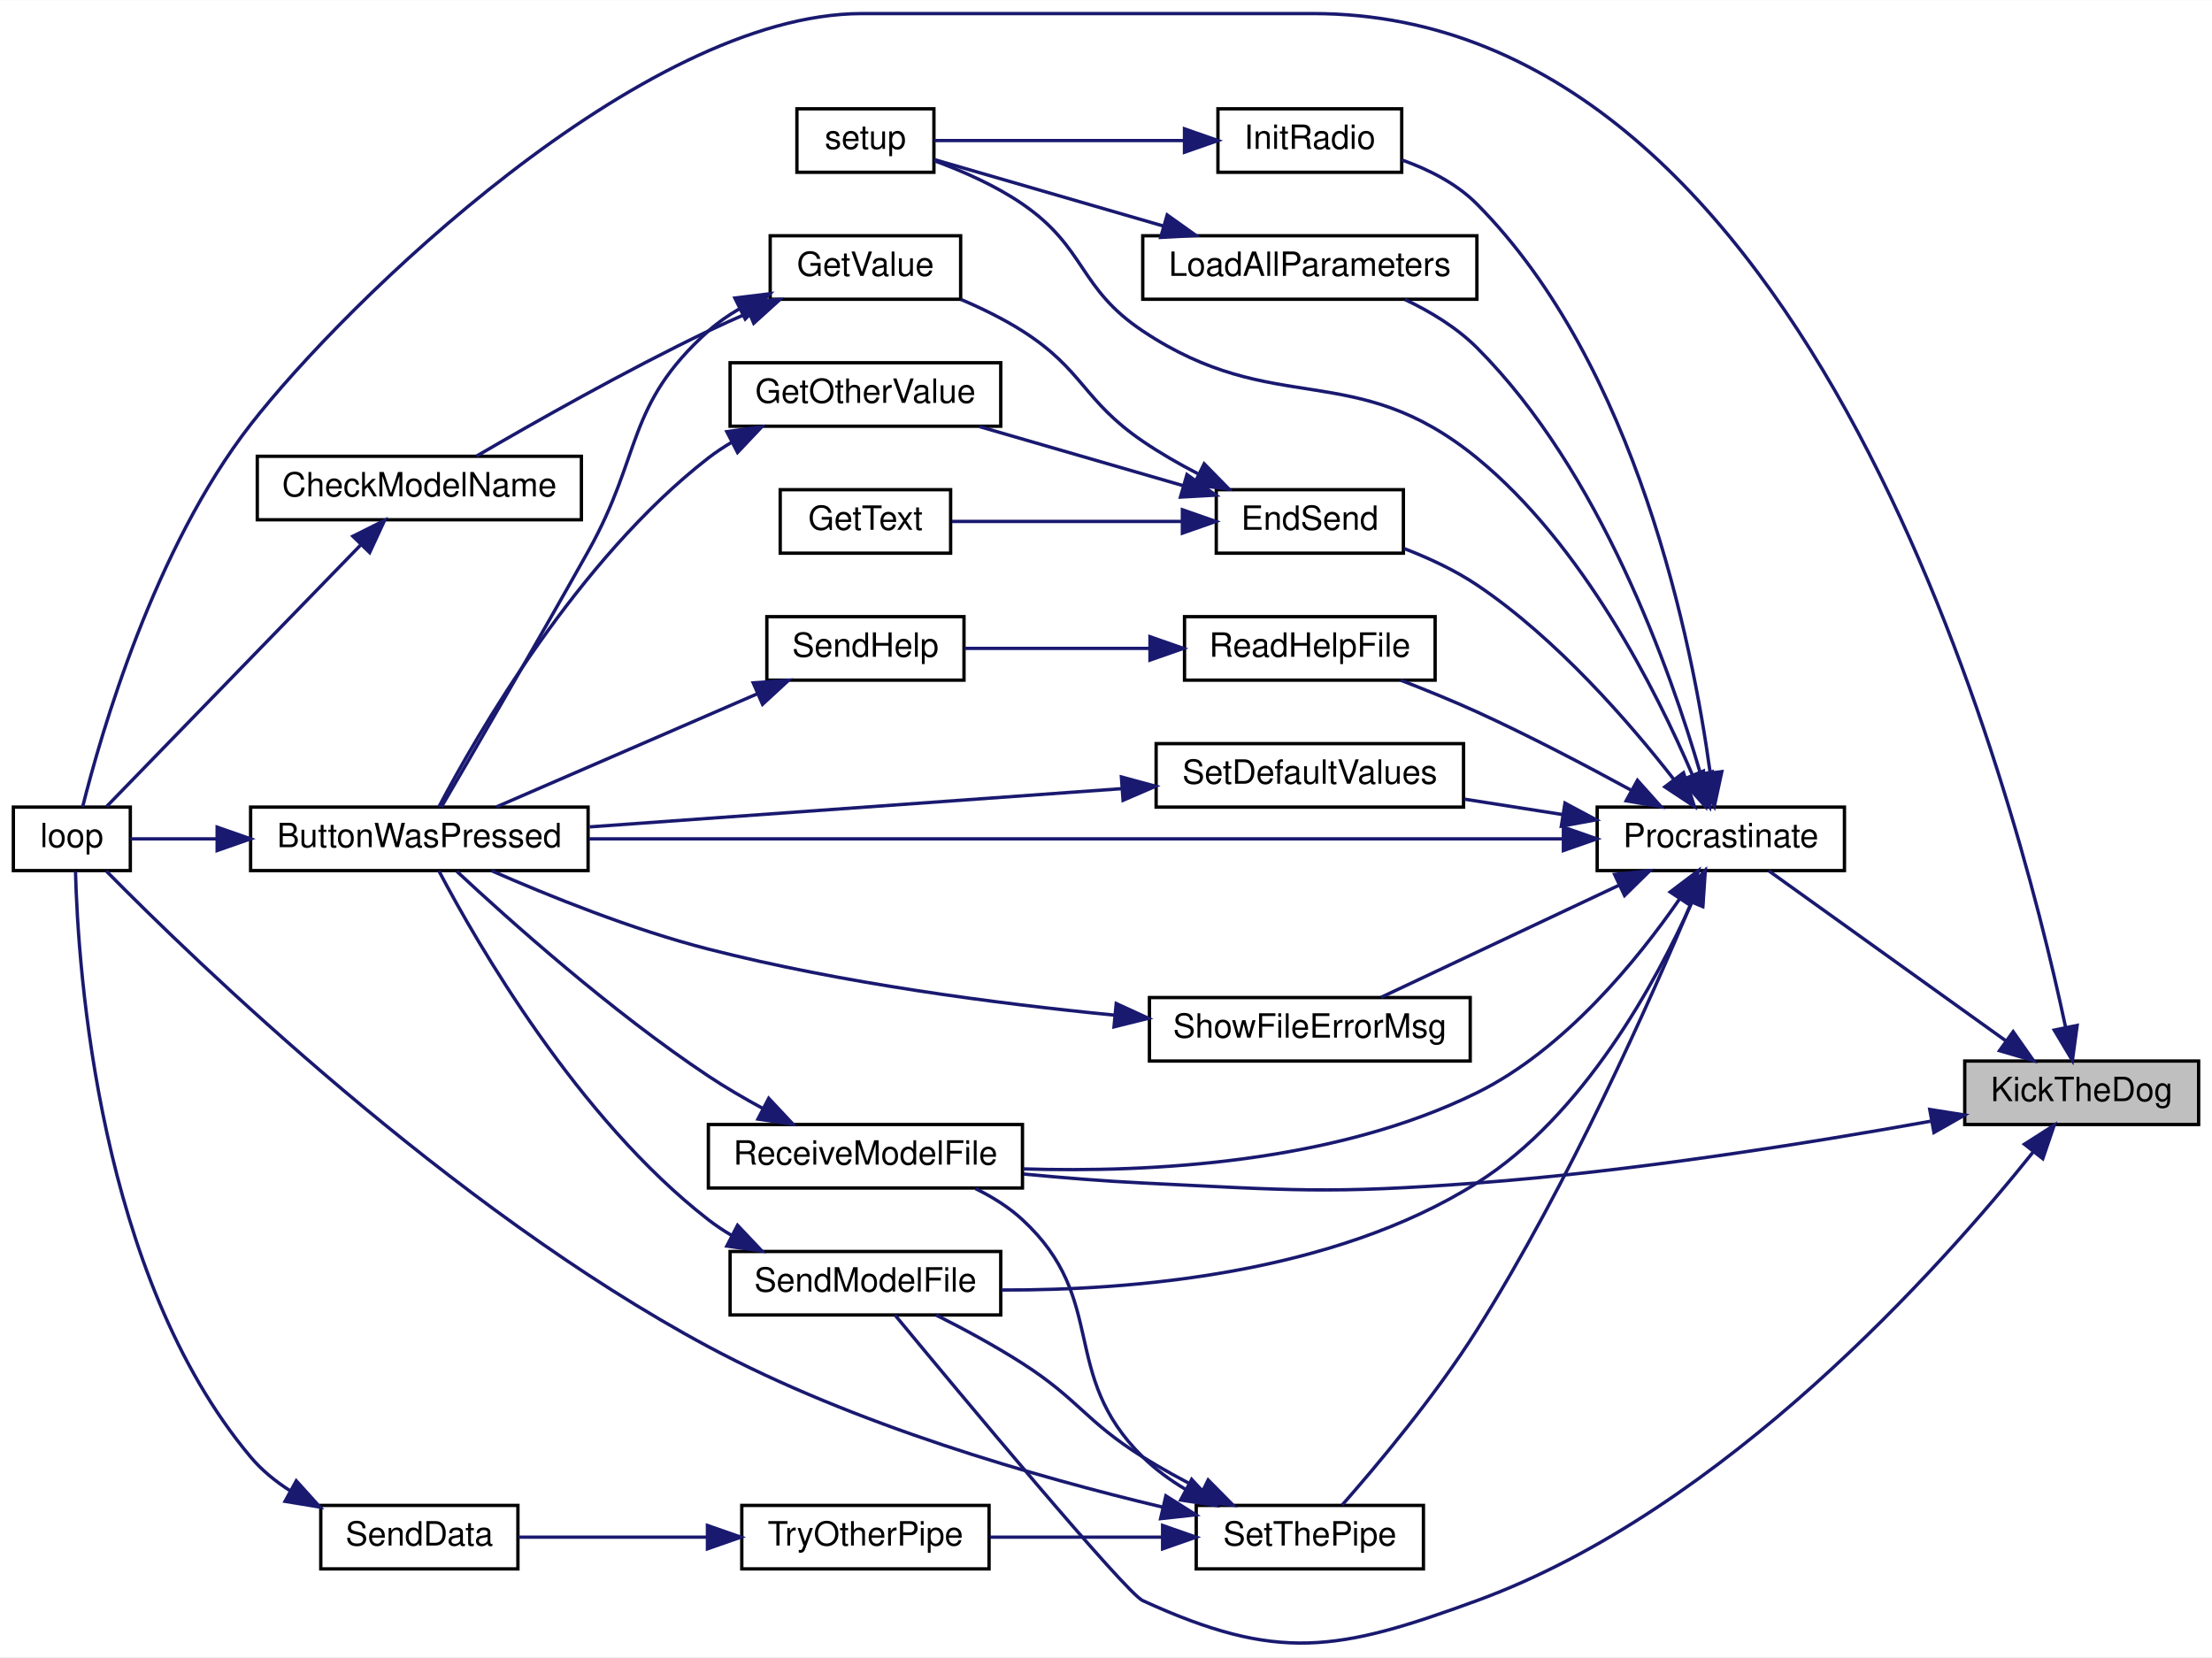
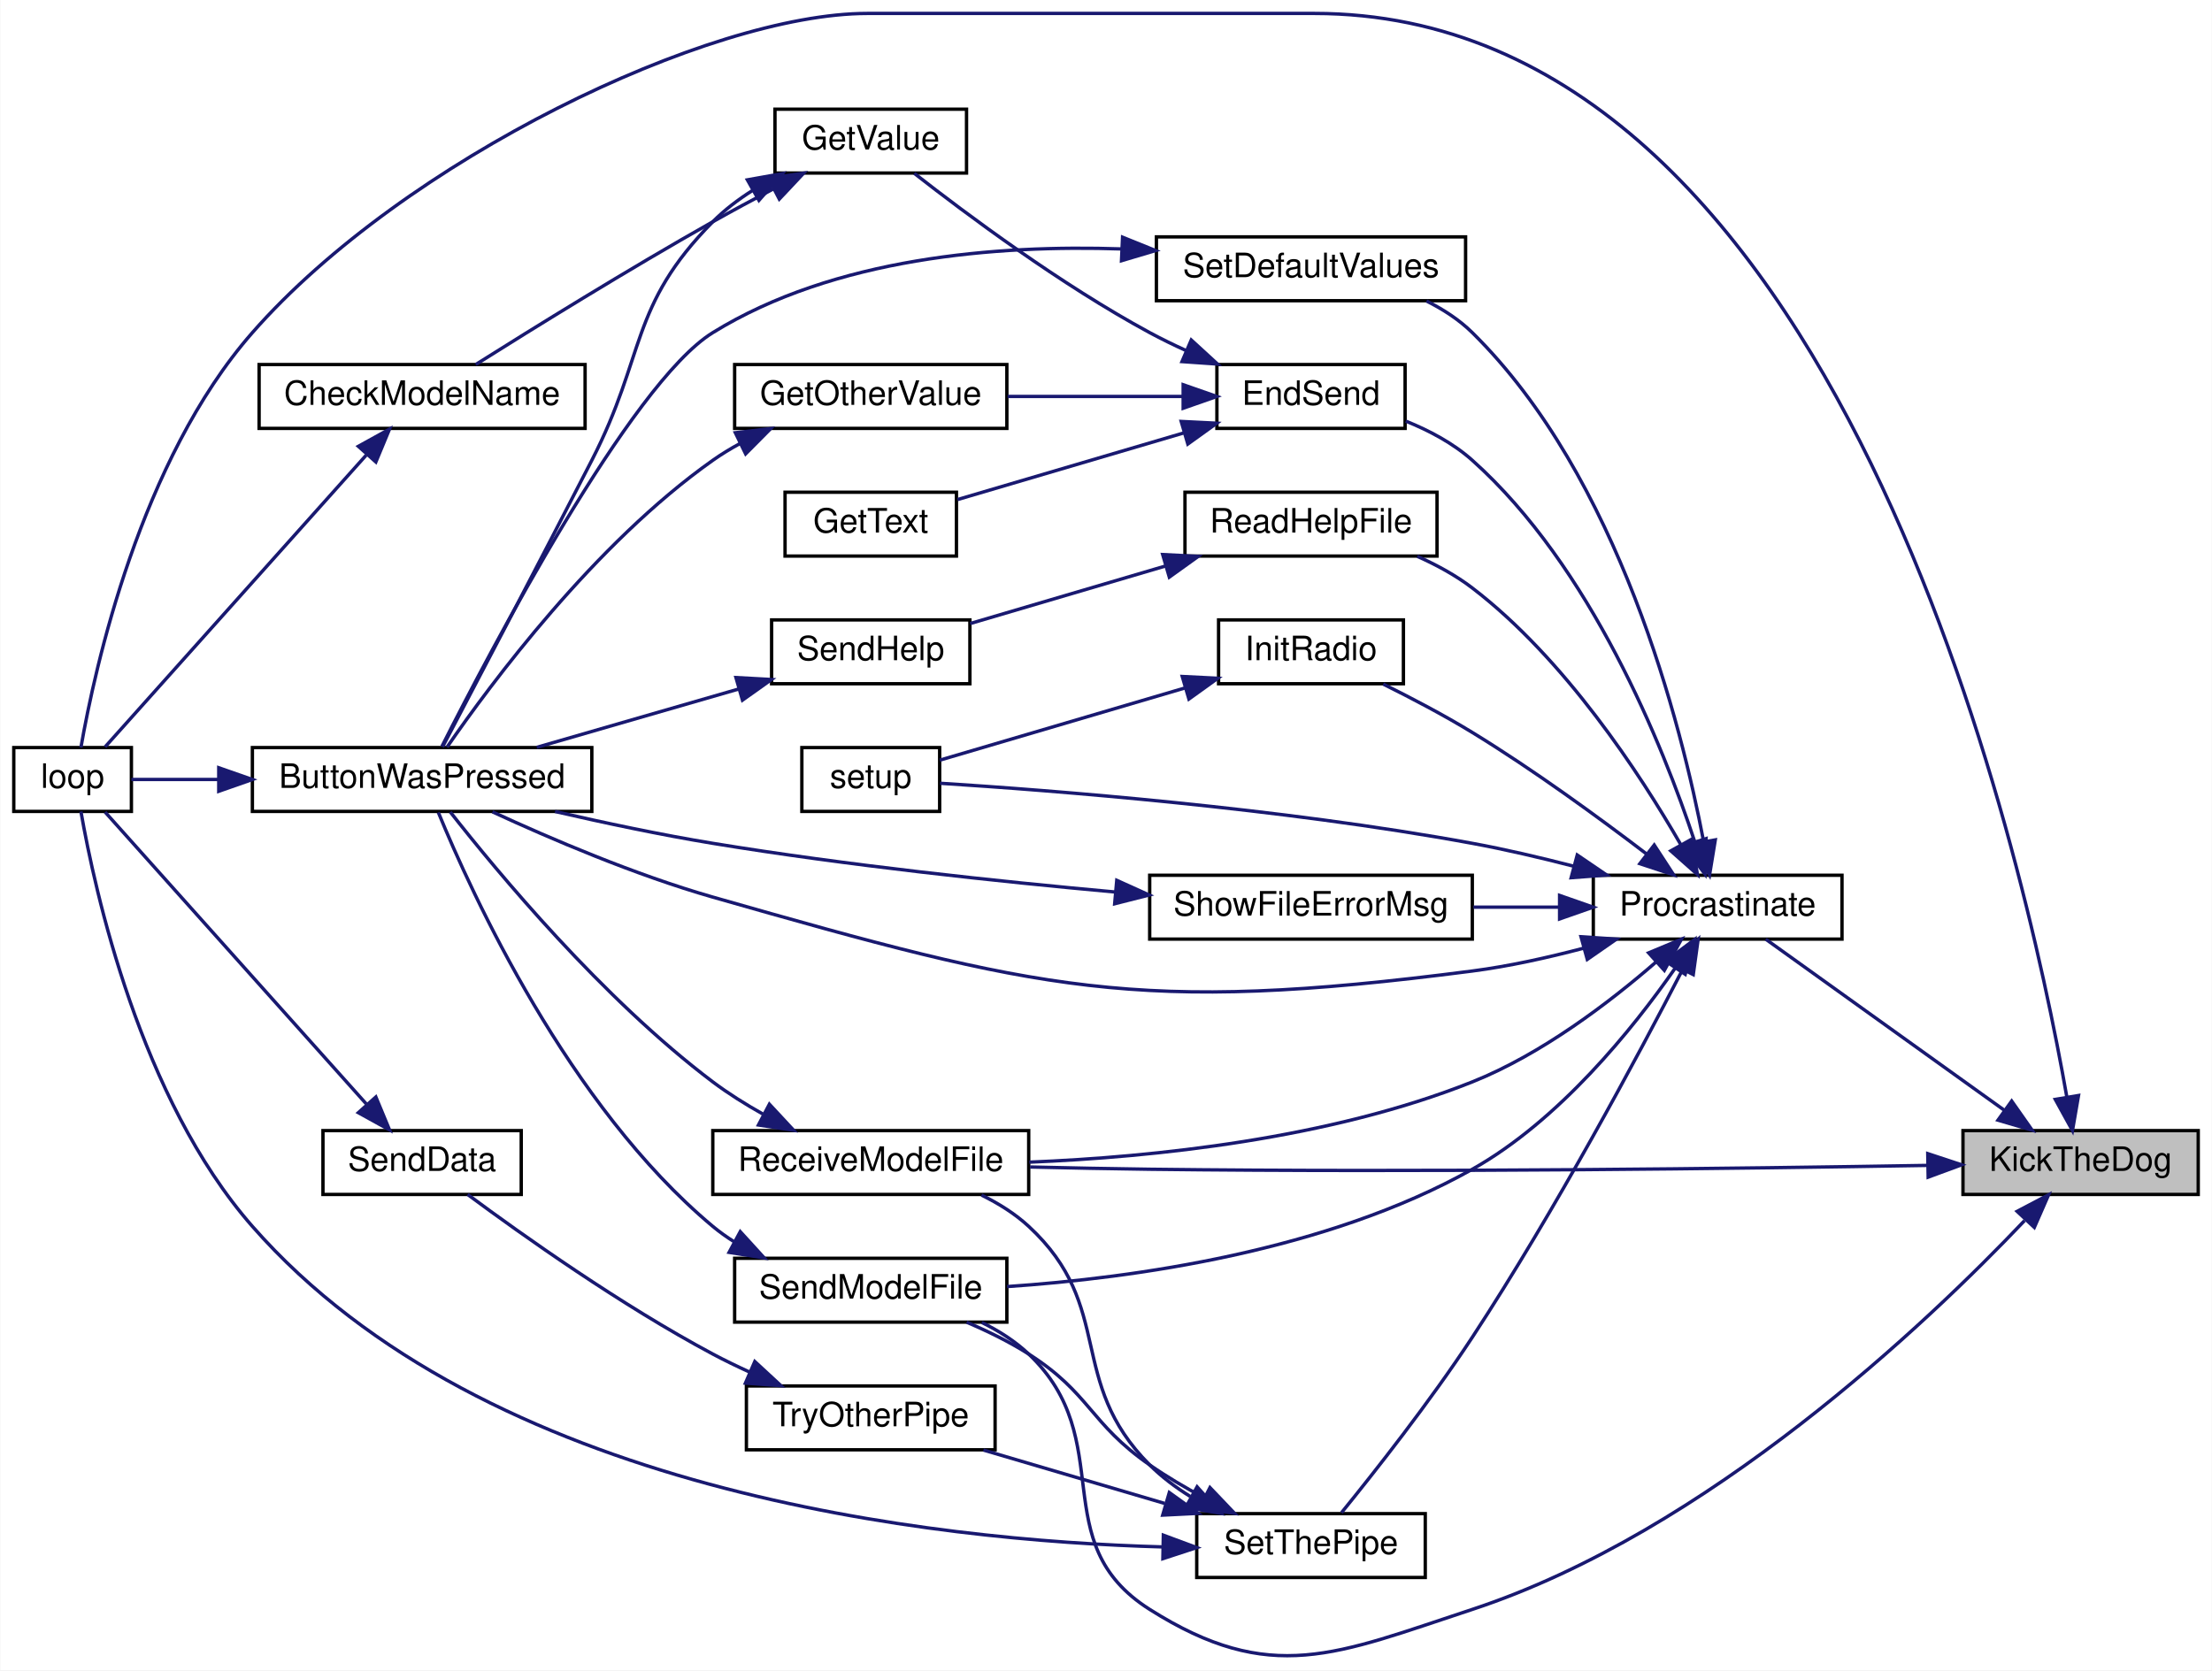
- <svg xmlns="http://www.w3.org/2000/svg" xmlns:xlink="http://www.w3.org/1999/xlink" width="662pt" height="496pt" viewBox="0.00 0.00 662.00 495.87">
-   <g id="graph0" class="graph" transform="scale(1 1) rotate(0) translate(4 491.87)">
-     <polygon fill="white" stroke="transparent" points="-4,4 -4,-491.87 658,-491.87 658,4 -4,4" />
+ <svg xmlns="http://www.w3.org/2000/svg" xmlns:xlink="http://www.w3.org/1999/xlink" width="658pt" height="497pt" viewBox="0.00 0.00 658.00 497.15">
+   <g id="graph0" class="graph" transform="scale(1 1) rotate(0) translate(4 493.15)">
+     <polygon fill="white" stroke="transparent" points="-4,4 -4,-493.15 654,-493.15 654,4 -4,4" />
    <g id="node1" class="node">
      <g id="a_node1">
        <a xlink:title=" ">
-           <polygon fill="#bfbfbf" stroke="black" points="584,-155.37 584,-174.37 654,-174.37 654,-155.37 584,-155.37" />
-           <text text-anchor="middle" x="619" y="-162.37" font-family="Helvetica,sans-Serif" font-size="10.00">KickTheDog</text>
+           <polygon fill="#bfbfbf" stroke="black" points="580,-137.65 580,-156.65 650,-156.65 650,-137.65 580,-137.65" />
+           <text text-anchor="middle" x="615" y="-144.65" font-family="Helvetica,sans-Serif" font-size="10.00">KickTheDog</text>
        </a>
      </g>
    </g>
    <g id="node2" class="node">
      <g id="a_node2">
        <a xlink:href="_transmitter_code_2src_2main_8cpp.html#afe461d27b9c48d5921c00d521181f12f" target="_top" xlink:title=" ">
-           <polygon fill="white" stroke="black" points="0,-231.37 0,-250.37 35,-250.37 35,-231.37 0,-231.37" />
-           <text text-anchor="middle" x="17.5" y="-238.37" font-family="Helvetica,sans-Serif" font-size="10.00">loop</text>
+           <polygon fill="white" stroke="black" points="0,-251.65 0,-270.65 35,-270.65 35,-251.65 0,-251.65" />
+           <text text-anchor="middle" x="17.5" y="-258.65" font-family="Helvetica,sans-Serif" font-size="10.00">loop</text>
        </a>
      </g>
    </g>
    <g id="edge1" class="edge">
-       <path fill="none" stroke="midnightblue" d="M614.14,-184.68C599.21,-254.93 538.44,-487.87 389,-487.87 389,-487.87 389,-487.87 254,-487.87 188.15,-487.87 99.28,-401.24 71,-364.87 42.15,-327.77 26.24,-272.48 20.73,-250.44" />
-       <polygon fill="midnightblue" stroke="midnightblue" points="617.64,-185.03 616.22,-174.53 610.79,-183.63 617.64,-185.03" />
+       <path fill="none" stroke="midnightblue" d="M610.89,-166.72C598.13,-239.34 542.92,-489.15 387,-489.15 387,-489.15 387,-489.15 254,-489.15 206.8,-489.15 116.06,-445.51 71,-394.15 37.6,-356.09 24.09,-294.23 19.98,-270.67" />
+       <polygon fill="midnightblue" stroke="midnightblue" points="614.38,-167.1 612.58,-156.66 607.47,-165.94 614.38,-167.1" />
    </g>
    <g id="node3" class="node">
      <g id="a_node3">
        <a xlink:href="_radio_functions_8cpp.html#a760609a682300dfe6bfaac737fd4d5eb" target="_top" xlink:title=" ">
-           <polygon fill="white" stroke="black" points="474,-231.37 474,-250.37 548,-250.37 548,-231.37 474,-231.37" />
-           <text text-anchor="middle" x="511" y="-238.37" font-family="Helvetica,sans-Serif" font-size="10.00">Procrastinate</text>
+           <polygon fill="white" stroke="black" points="470,-213.65 470,-232.65 544,-232.65 544,-213.65 470,-213.65" />
+           <text text-anchor="middle" x="507" y="-220.65" font-family="Helvetica,sans-Serif" font-size="10.00">Procrastinate</text>
        </a>
      </g>
    </g>
    <g id="edge2" class="edge">
-       <path fill="none" stroke="midnightblue" d="M596.43,-180.33C575.12,-195.61 543.18,-218.51 525.32,-231.32" />
-       <polygon fill="midnightblue" stroke="midnightblue" points="598.49,-183.16 604.58,-174.49 594.41,-177.47 598.49,-183.16" />
+       <path fill="none" stroke="midnightblue" d="M592.43,-162.62C571.12,-177.9 539.18,-200.8 521.32,-213.61" />
+       <polygon fill="midnightblue" stroke="midnightblue" points="594.49,-165.45 600.58,-156.78 590.41,-159.76 594.49,-165.45" />
+     </g>
+     <g id="node14" class="node">
+       <g id="a_node14">
+         <a xlink:href="_transmitter_code_2src_2main_8cpp.html#ab7c9edf843c732d7fe296564f39bc0dc" target="_top" xlink:title="RECEIVE A MODEL FILE.">
+           <polygon fill="white" stroke="black" points="208,-137.65 208,-156.65 302,-156.65 302,-137.65 208,-137.65" />
+           <text text-anchor="middle" x="255" y="-144.65" font-family="Helvetica,sans-Serif" font-size="10.00">ReceiveModelFile</text>
+         </a>
+       </g>
+     </g>
+     <g id="edge34" class="edge">
+       <path fill="none" stroke="midnightblue" d="M569.55,-146.3C515.01,-145.38 419.7,-144.16 338,-145.15 326.47,-145.29 314.02,-145.55 302.4,-145.82" />
+       <polygon fill="midnightblue" stroke="midnightblue" points="569.52,-149.8 579.58,-146.47 569.64,-142.8 569.52,-149.8" />
    </g>
    <g id="node15" class="node">
      <g id="a_node15">
-         <a xlink:href="_transmitter_code_2src_2main_8cpp.html#ab7c9edf843c732d7fe296564f39bc0dc" target="_top" xlink:title="RECEIVE A MODEL FILE.">
-           <polygon fill="white" stroke="black" points="208,-136.37 208,-155.37 302,-155.37 302,-136.37 208,-136.37" />
-           <text text-anchor="middle" x="255" y="-143.37" font-family="Helvetica,sans-Serif" font-size="10.00">ReceiveModelFile</text>
-         </a>
-       </g>
-     </g>
-     <g id="edge36" class="edge">
-       <path fill="none" stroke="midnightblue" d="M573.75,-156.35C537.44,-149.81 484.61,-141.34 438,-137.87 393.68,-134.56 382.39,-135.7 338,-137.87 326.43,-138.43 313.97,-139.44 302.34,-140.55" />
-       <polygon fill="midnightblue" stroke="midnightblue" points="573.53,-159.87 584,-158.22 574.79,-152.98 573.53,-159.87" />
-     </g>
-     <g id="node16" class="node">
-       <g id="a_node16">
        <a xlink:href="_transmitter_code_2src_2main_8cpp.html#a58c67a975068930341f0663e0a08c9d3" target="_top" xlink:title="SEND A MODEL FILE.">
-           <polygon fill="white" stroke="black" points="214.5,-98.37 214.5,-117.37 295.5,-117.37 295.5,-98.37 214.5,-98.37" />
-           <text text-anchor="middle" x="255" y="-105.37" font-family="Helvetica,sans-Serif" font-size="10.00">SendModelFile</text>
-         </a>
-       </g>
-     </g>
-     <g id="edge37" class="edge">
-       <path fill="none" stroke="midnightblue" d="M604.42,-147.07C577.26,-113.12 512.4,-40.08 438,-12.87 396.26,2.4 378.41,5.64 338,-12.87 332.92,-15.19 283.39,-74.71 263.86,-98.33" />
-       <polygon fill="midnightblue" stroke="midnightblue" points="601.86,-149.47 610.78,-155.17 607.36,-145.15 601.86,-149.47" />
+           <polygon fill="white" stroke="black" points="214.5,-99.65 214.5,-118.65 295.5,-118.65 295.5,-99.65 214.5,-99.65" />
+           <text text-anchor="middle" x="255" y="-106.65" font-family="Helvetica,sans-Serif" font-size="10.00">SendModelFile</text>
+         </a>
+       </g>
+     </g>
+     <g id="edge35" class="edge">
+       <path fill="none" stroke="midnightblue" d="M598.32,-129.86C569.39,-99.41 504.17,-37.26 434,-14.15 393.47,-0.81 374.05,8.66 338,-14.15 306.42,-34.14 329.09,-64.4 302,-90.15 297.99,-93.96 293.11,-97.06 288.05,-99.55" />
+       <polygon fill="midnightblue" stroke="midnightblue" points="596.11,-132.62 605.48,-137.55 601.23,-127.84 596.11,-132.62" />
    </g>
    <g id="node4" class="node">
      <g id="a_node4">
        <a xlink:href="_transmitter_code_2src_2main_8cpp.html#a8e7ccbf842764fd85cc578be263f7202" target="_top" xlink:title=" ">
-           <polygon fill="white" stroke="black" points="71,-231.37 71,-250.37 172,-250.37 172,-231.37 71,-231.37" />
-           <text text-anchor="middle" x="121.5" y="-238.37" font-family="Helvetica,sans-Serif" font-size="10.00">ButtonWasPressed</text>
+           <polygon fill="white" stroke="black" points="71,-251.65 71,-270.65 172,-270.65 172,-251.65 71,-251.65" />
+           <text text-anchor="middle" x="121.5" y="-258.65" font-family="Helvetica,sans-Serif" font-size="10.00">ButtonWasPressed</text>
        </a>
      </g>
    </g>
    <g id="edge3" class="edge">
-       <path fill="none" stroke="midnightblue" d="M463.57,-240.87C390.11,-240.87 247.7,-240.87 172.23,-240.87" />
-       <polygon fill="midnightblue" stroke="midnightblue" points="463.89,-244.37 473.89,-240.87 463.89,-237.37 463.89,-244.37" />
+       <path fill="none" stroke="midnightblue" d="M467.08,-210.93C456.46,-208.13 444.88,-205.56 434,-204.15 333.92,-191.17 305.04,-198.45 208,-226.15 184.87,-232.76 159.49,-243.64 142.44,-251.52" />
+       <polygon fill="midnightblue" stroke="midnightblue" points="466.34,-214.35 476.91,-213.65 468.21,-207.61 466.34,-214.35" />
    </g>
    <g id="node5" class="node">
      <g id="a_node5">
        <a xlink:href="_transmitter_code_2src_2main_8cpp.html#ad7b8aa834c87265667a5687b1787a1cc" target="_top" xlink:title=" ">
-           <polygon fill="white" stroke="black" points="360,-326.37 360,-345.37 416,-345.37 416,-326.37 360,-326.37" />
-           <text text-anchor="middle" x="388" y="-333.37" font-family="Helvetica,sans-Serif" font-size="10.00">EndSend</text>
+           <polygon fill="white" stroke="black" points="358,-365.65 358,-384.65 414,-384.65 414,-365.65 358,-365.65" />
+           <text text-anchor="middle" x="386" y="-372.65" font-family="Helvetica,sans-Serif" font-size="10.00">EndSend</text>
        </a>
      </g>
    </g>
    <g id="edge5" class="edge">
-       <path fill="none" stroke="midnightblue" d="M497,-258.59C483.79,-275.54 461.9,-300.82 438,-316.87 431.41,-321.29 423.64,-324.9 416.25,-327.74" />
-       <polygon fill="midnightblue" stroke="midnightblue" points="499.83,-260.66 503.09,-250.58 494.25,-256.42 499.83,-260.66" />
+       <path fill="none" stroke="midnightblue" d="M500.19,-242.61C490.73,-271.17 469.41,-324.5 434,-356.15 428.36,-361.2 421.2,-365 414.19,-367.82" />
+       <polygon fill="midnightblue" stroke="midnightblue" points="503.56,-243.56 503.24,-232.97 496.88,-241.45 503.56,-243.56" />
    </g>
    <g id="node10" class="node">
      <g id="a_node10">
        <a xlink:href="_radio_functions_8cpp.html#a86ce6c54618629a61b8502786d2ce82c" target="_top" xlink:title=" ">
-           <polygon fill="white" stroke="black" points="360.5,-440.37 360.5,-459.37 415.5,-459.37 415.5,-440.37 360.5,-440.37" />
-           <text text-anchor="middle" x="388" y="-447.37" font-family="Helvetica,sans-Serif" font-size="10.00">InitRadio</text>
+           <polygon fill="white" stroke="black" points="358.5,-289.65 358.5,-308.65 413.5,-308.65 413.5,-289.65 358.5,-289.65" />
+           <text text-anchor="middle" x="386" y="-296.65" font-family="Helvetica,sans-Serif" font-size="10.00">InitRadio</text>
        </a>
      </g>
    </g>
    <g id="edge13" class="edge">
-       <path fill="none" stroke="midnightblue" d="M507.78,-260.92C502.53,-299.06 485.96,-382.53 438,-430.87 431.89,-437.02 423.57,-441.22 415.52,-444.07" />
-       <polygon fill="midnightblue" stroke="midnightblue" points="511.3,-260.99 509.07,-250.63 504.35,-260.12 511.3,-260.99" />
+       <path fill="none" stroke="midnightblue" d="M485.87,-238.97C471.74,-249.75 452.19,-264.03 434,-275.15 425.56,-280.31 415.87,-285.39 407.5,-289.54" />
+       <polygon fill="midnightblue" stroke="midnightblue" points="488.13,-241.65 493.91,-232.77 483.85,-236.1 488.13,-241.65" />
    </g>
    <g id="node11" class="node">
      <g id="a_node11">
        <a xlink:href="_transmitter_code_2src_2main_8cpp.html#a4fc01d736fe50cf5b977f755b675f11d" target="_top" xlink:title=" ">
-           <polygon fill="white" stroke="black" points="234.5,-440.37 234.5,-459.37 275.5,-459.37 275.5,-440.37 234.5,-440.37" />
-           <text text-anchor="middle" x="255" y="-447.37" font-family="Helvetica,sans-Serif" font-size="10.00">setup</text>
-         </a>
-       </g>
-     </g>
-     <g id="edge33" class="edge">
-       <path fill="none" stroke="midnightblue" d="M502.46,-260.09C491.72,-285.19 469.72,-328.94 438,-354.87 401.19,-384.96 377.57,-366.5 338,-392.87 318.64,-405.77 321.17,-417.69 302,-430.87 294.02,-436.35 284.22,-440.67 275.72,-443.8" />
-       <polygon fill="midnightblue" stroke="midnightblue" points="505.8,-261.17 506.37,-250.59 499.33,-258.51 505.8,-261.17" />
+           <polygon fill="white" stroke="black" points="234.5,-251.65 234.5,-270.65 275.5,-270.65 275.5,-251.65 234.5,-251.65" />
+           <text text-anchor="middle" x="255" y="-258.65" font-family="Helvetica,sans-Serif" font-size="10.00">setup</text>
+         </a>
+       </g>
+     </g>
+     <g id="edge31" class="edge">
+       <path fill="none" stroke="midnightblue" d="M464.05,-235.37C454.25,-237.9 443.81,-240.35 434,-242.15 377,-252.65 308.58,-257.94 275.63,-260.03" />
+       <polygon fill="midnightblue" stroke="midnightblue" points="465.22,-238.68 473.98,-232.72 463.41,-231.92 465.22,-238.68" />
    </g>
    <g id="node12" class="node">
      <g id="a_node12">
-         <a xlink:href="_transmitter_code_2src_2main_8cpp.html#a909acb7ed667a5cc9c4ec6191fc33e75" target="_top" xlink:title=" ">
-           <polygon fill="white" stroke="black" points="338,-402.37 338,-421.37 438,-421.37 438,-402.37 338,-402.37" />
-           <text text-anchor="middle" x="388" y="-409.37" font-family="Helvetica,sans-Serif" font-size="10.00">LoadAllParameters</text>
+         <a xlink:href="_transmitter_code_2src_2main_8cpp.html#a1f216143939b915de657fd5a3b3afdd8" target="_top" xlink:title=" ">
+           <polygon fill="white" stroke="black" points="348.5,-327.65 348.5,-346.65 423.5,-346.65 423.5,-327.65 348.5,-327.65" />
+           <text text-anchor="middle" x="386" y="-334.65" font-family="Helvetica,sans-Serif" font-size="10.00">ReadHelpFile</text>
        </a>
      </g>
    </g>
    <g id="edge15" class="edge">
-       <path fill="none" stroke="midnightblue" d="M504.94,-260.25C496.07,-290.89 475.05,-350.82 438,-387.87 431.97,-393.89 424.13,-398.65 416.49,-402.28" />
-       <polygon fill="midnightblue" stroke="midnightblue" points="508.38,-260.96 507.67,-250.39 501.63,-259.1 508.38,-260.96" />
-     </g>
-     <g id="node13" class="node">
-       <g id="a_node13">
-         <a xlink:href="_transmitter_code_2src_2main_8cpp.html#a1f216143939b915de657fd5a3b3afdd8" target="_top" xlink:title=" ">
-           <polygon fill="white" stroke="black" points="350.5,-288.37 350.5,-307.37 425.5,-307.37 425.5,-288.37 350.5,-288.37" />
-           <text text-anchor="middle" x="388" y="-295.37" font-family="Helvetica,sans-Serif" font-size="10.00">ReadHelpFile</text>
-         </a>
-       </g>
-     </g>
-     <g id="edge17" class="edge">
-       <path fill="none" stroke="midnightblue" d="M484.33,-255.34C470.74,-262.76 453.67,-271.72 438,-278.87 430.69,-282.2 422.62,-285.48 415.17,-288.36" />
-       <polygon fill="midnightblue" stroke="midnightblue" points="486.05,-258.39 493.11,-250.49 482.67,-252.26 486.05,-258.39" />
+       <path fill="none" stroke="midnightblue" d="M496,-241.82C483.85,-262.93 461.52,-297.09 434,-318.15 429.11,-321.9 423.38,-325.01 417.63,-327.57" />
+       <polygon fill="midnightblue" stroke="midnightblue" points="499.17,-243.32 500.99,-232.88 493.06,-239.91 499.17,-243.32" />
+     </g>
+     <g id="edge18" class="edge">
+       <path fill="none" stroke="midnightblue" d="M488.58,-206.75C474.85,-194.83 454.64,-179.39 434,-171.15 391.43,-154.16 339.06,-148.77 302.18,-147.26" />
+       <polygon fill="midnightblue" stroke="midnightblue" points="486.46,-209.55 496.24,-213.63 491.14,-204.34 486.46,-209.55" />
    </g>
    <g id="edge20" class="edge">
-       <path fill="none" stroke="midnightblue" d="M498.64,-222.85C486.17,-204.8 464.37,-177.87 438,-164.87 395.4,-143.86 340.49,-140.91 302.17,-142.09" />
-       <polygon fill="midnightblue" stroke="midnightblue" points="495.84,-224.96 504.29,-231.36 501.68,-221.09 495.84,-224.96" />
+       <path fill="none" stroke="midnightblue" d="M494.28,-204.89C481.66,-186.78 459.85,-159.7 434,-145.15 390.72,-120.8 333.32,-112.79 295.56,-110.23" />
+       <polygon fill="midnightblue" stroke="midnightblue" points="491.54,-207.08 500.02,-213.43 497.35,-203.18 491.54,-207.08" />
+     </g>
+     <g id="node16" class="node">
+       <g id="a_node16">
+         <a xlink:href="_transmitter_code_2src_2main_8cpp.html#acbd0460ea44a7d07e4d77878411febb4" target="_top" xlink:title=" ">
+           <polygon fill="white" stroke="black" points="340,-403.65 340,-422.65 432,-422.65 432,-403.65 340,-403.65" />
+           <text text-anchor="middle" x="386" y="-410.65" font-family="Helvetica,sans-Serif" font-size="10.00">SetDefaultValues</text>
+         </a>
+       </g>
    </g>
    <g id="edge22" class="edge">
-       <path fill="none" stroke="midnightblue" d="M502.34,-221.89C491.68,-198.11 470,-158.02 438,-137.87 394.78,-110.64 334.77,-105.7 295.66,-105.84" />
-       <polygon fill="midnightblue" stroke="midnightblue" points="499.2,-223.44 506.35,-231.26 505.63,-220.69 499.2,-223.44" />
+       <path fill="none" stroke="midnightblue" d="M502.84,-242.61C496.21,-277.5 477.68,-351.1 434,-394.15 430.11,-397.98 425.35,-401.07 420.37,-403.56" />
+       <polygon fill="midnightblue" stroke="midnightblue" points="506.3,-243.18 504.59,-232.72 499.4,-241.96 506.3,-243.18" />
    </g>
    <g id="node17" class="node">
      <g id="a_node17">
-         <a xlink:href="_transmitter_code_2src_2main_8cpp.html#acbd0460ea44a7d07e4d77878411febb4" target="_top" xlink:title=" ">
-           <polygon fill="white" stroke="black" points="342,-250.37 342,-269.37 434,-269.37 434,-250.37 342,-250.37" />
-           <text text-anchor="middle" x="388" y="-257.37" font-family="Helvetica,sans-Serif" font-size="10.00">SetDefaultValues</text>
+         <a xlink:href="_radio_functions_8cpp.html#a70dc6f8d2e5ccef6b8e4a2b9b0afb2ce" target="_top" xlink:title=" ">
+           <polygon fill="white" stroke="black" points="352,-23.65 352,-42.65 420,-42.65 420,-23.65 352,-23.65" />
+           <text text-anchor="middle" x="386" y="-30.65" font-family="Helvetica,sans-Serif" font-size="10.00">SetThePipe</text>
        </a>
      </g>
    </g>
    <g id="edge24" class="edge">
-       <path fill="none" stroke="midnightblue" d="M463.53,-248.16C453.93,-249.67 443.84,-251.25 434.28,-252.75" />
-       <polygon fill="midnightblue" stroke="midnightblue" points="464.36,-251.57 473.7,-246.57 463.27,-244.66 464.36,-251.57" />
-     </g>
-     <g id="node18" class="node">
-       <g id="a_node18">
-         <a xlink:href="_radio_functions_8cpp.html#a70dc6f8d2e5ccef6b8e4a2b9b0afb2ce" target="_top" xlink:title=" ">
-           <polygon fill="white" stroke="black" points="354,-22.37 354,-41.37 422,-41.37 422,-22.37 354,-22.37" />
-           <text text-anchor="middle" x="388" y="-29.37" font-family="Helvetica,sans-Serif" font-size="10.00">SetThePipe</text>
-         </a>
-       </g>
-     </g>
-     <g id="edge26" class="edge">
-       <path fill="none" stroke="midnightblue" d="M502.28,-221.94C490.24,-193.27 465.52,-137.55 438,-93.87 425.57,-74.13 408.04,-53.27 397.67,-41.47" />
-       <polygon fill="midnightblue" stroke="midnightblue" points="499.06,-223.31 506.12,-231.21 505.52,-220.63 499.06,-223.31" />
-     </g>
-     <g id="node21" class="node">
-       <g id="a_node21">
+       <path fill="none" stroke="midnightblue" d="M496.46,-204.36C483.35,-178.99 458.58,-132.63 434,-95.15 421.41,-75.95 404.81,-54.91 395.08,-42.94" />
+       <polygon fill="midnightblue" stroke="midnightblue" points="493.51,-206.28 501.19,-213.58 499.74,-203.08 493.51,-206.28" />
+     </g>
+     <g id="node20" class="node">
+       <g id="a_node20">
        <a xlink:href="_transmitter_code_2src_2main_8cpp.html#a1e7673fa1ef97d68711edd0da2abed9b" target="_top" xlink:title=" ">
-           <polygon fill="white" stroke="black" points="340,-174.37 340,-193.37 436,-193.37 436,-174.37 340,-174.37" />
-           <text text-anchor="middle" x="388" y="-181.37" font-family="Helvetica,sans-Serif" font-size="10.00">ShowFileErrorMsg</text>
-         </a>
-       </g>
-     </g>
-     <g id="edge34" class="edge">
-       <path fill="none" stroke="midnightblue" d="M480.5,-226.97C458.42,-216.57 428.8,-202.61 409.32,-193.44" />
-       <polygon fill="midnightblue" stroke="midnightblue" points="479.21,-230.23 489.75,-231.32 482.19,-223.9 479.21,-230.23" />
+           <polygon fill="white" stroke="black" points="338,-213.65 338,-232.65 434,-232.65 434,-213.65 338,-213.65" />
+           <text text-anchor="middle" x="386" y="-220.65" font-family="Helvetica,sans-Serif" font-size="10.00">ShowFileErrorMsg</text>
+         </a>
+       </g>
+     </g>
+     <g id="edge32" class="edge">
+       <path fill="none" stroke="midnightblue" d="M459.96,-223.15C451.56,-223.15 442.78,-223.15 434.34,-223.15" />
+       <polygon fill="midnightblue" stroke="midnightblue" points="459.97,-226.65 469.97,-223.15 459.97,-219.65 459.97,-226.65" />
    </g>
    <g id="edge4" class="edge">
-       <path fill="none" stroke="midnightblue" d="M60.98,-240.87C51.45,-240.87 42.33,-240.87 35,-240.87" />
-       <polygon fill="midnightblue" stroke="midnightblue" points="60.99,-244.37 70.99,-240.87 60.99,-237.37 60.99,-244.37" />
+       <path fill="none" stroke="midnightblue" d="M60.98,-261.15C51.45,-261.15 42.33,-261.15 35,-261.15" />
+       <polygon fill="midnightblue" stroke="midnightblue" points="60.99,-264.65 70.99,-261.15 60.99,-257.65 60.99,-264.65" />
    </g>
    <g id="node6" class="node">
      <g id="a_node6">
        <a xlink:href="_transmitter_code_2src_2main_8cpp.html#ac8919b32f9c38cc65c7b93cae664acfb" target="_top" xlink:title=" ">
-           <polygon fill="white" stroke="black" points="214.5,-364.37 214.5,-383.37 295.5,-383.37 295.5,-364.37 214.5,-364.37" />
-           <text text-anchor="middle" x="255" y="-371.37" font-family="Helvetica,sans-Serif" font-size="10.00">GetOtherValue</text>
+           <polygon fill="white" stroke="black" points="214.5,-365.65 214.5,-384.65 295.5,-384.65 295.5,-365.65 214.5,-365.65" />
+           <text text-anchor="middle" x="255" y="-372.65" font-family="Helvetica,sans-Serif" font-size="10.00">GetOtherValue</text>
        </a>
      </g>
    </g>
    <g id="edge6" class="edge">
-       <path fill="none" stroke="midnightblue" d="M350.25,-346.53C331.06,-352.09 307.78,-358.85 289.15,-364.25" />
-       <polygon fill="midnightblue" stroke="midnightblue" points="351.23,-349.89 359.86,-343.74 349.28,-343.16 351.23,-349.89" />
+       <path fill="none" stroke="midnightblue" d="M347.72,-375.15C331.43,-375.15 312.3,-375.15 295.74,-375.15" />
+       <polygon fill="midnightblue" stroke="midnightblue" points="347.96,-378.65 357.96,-375.15 347.96,-371.65 347.96,-378.65" />
    </g>
    <g id="node7" class="node">
      <g id="a_node7">
        <a xlink:href="_transmitter_code_2src_2main_8cpp.html#a8e271ca29dc3c90bcf0e465b41bd71ff" target="_top" xlink:title=" ">
-           <polygon fill="white" stroke="black" points="229.5,-326.37 229.5,-345.37 280.5,-345.37 280.5,-326.37 229.5,-326.37" />
-           <text text-anchor="middle" x="255" y="-333.37" font-family="Helvetica,sans-Serif" font-size="10.00">GetText</text>
+           <polygon fill="white" stroke="black" points="229.5,-327.65 229.5,-346.65 280.5,-346.65 280.5,-327.65 229.5,-327.65" />
+           <text text-anchor="middle" x="255" y="-334.65" font-family="Helvetica,sans-Serif" font-size="10.00">GetText</text>
        </a>
      </g>
    </g>
    <g id="edge8" class="edge">
-       <path fill="none" stroke="midnightblue" d="M349.82,-335.87C327.75,-335.87 300.37,-335.87 280.89,-335.87" />
-       <polygon fill="midnightblue" stroke="midnightblue" points="349.86,-339.37 359.86,-335.87 349.86,-332.37 349.86,-339.37" />
+       <path fill="none" stroke="midnightblue" d="M348.14,-364.3C326.57,-357.94 299.91,-350.09 280.82,-344.47" />
+       <polygon fill="midnightblue" stroke="midnightblue" points="347.38,-367.72 357.96,-367.19 349.35,-361 347.38,-367.72" />
    </g>
    <g id="node8" class="node">
      <g id="a_node8">
        <a xlink:href="_transmitter_code_2src_2main_8cpp.html#ad957c44f88874b35bd11323a86408e59" target="_top" xlink:title=" ">
-           <polygon fill="white" stroke="black" points="226.5,-402.37 226.5,-421.37 283.5,-421.37 283.5,-402.37 226.5,-402.37" />
-           <text text-anchor="middle" x="255" y="-409.37" font-family="Helvetica,sans-Serif" font-size="10.00">GetValue</text>
+           <polygon fill="white" stroke="black" points="226.5,-441.65 226.5,-460.65 283.5,-460.65 283.5,-441.65 226.5,-441.65" />
+           <text text-anchor="middle" x="255" y="-448.65" font-family="Helvetica,sans-Serif" font-size="10.00">GetValue</text>
        </a>
      </g>
    </g>
    <g id="edge9" class="edge">
-       <path fill="none" stroke="midnightblue" d="M354.46,-350.17C348.81,-353.11 343.11,-356.38 338,-359.87 320.07,-372.1 320.31,-381.21 302,-392.87 296.31,-396.48 289.82,-399.66 283.54,-402.33" />
-       <polygon fill="midnightblue" stroke="midnightblue" points="356.38,-353.12 363.8,-345.56 353.29,-346.84 356.38,-353.12" />
+       <path fill="none" stroke="midnightblue" d="M348.91,-388.78C345.17,-390.47 341.47,-392.28 338,-394.15 311.62,-408.42 283.44,-429.44 267.95,-441.56" />
+       <polygon fill="midnightblue" stroke="midnightblue" points="350.37,-391.96 358.18,-384.8 347.61,-385.53 350.37,-391.96" />
    </g>
    <g id="edge7" class="edge">
-       <path fill="none" stroke="midnightblue" d="M214.93,-359.53C212.5,-358.1 210.17,-356.54 208,-354.87 168.9,-324.55 138.71,-272.02 127.37,-250.49" />
-       <polygon fill="midnightblue" stroke="midnightblue" points="213.52,-362.74 224.01,-364.22 216.73,-356.52 213.52,-362.74" />
+       <path fill="none" stroke="midnightblue" d="M216.07,-361.13C213.25,-359.6 210.53,-357.94 208,-356.15 172.84,-331.32 141.87,-289.57 128.93,-270.8" />
+       <polygon fill="midnightblue" stroke="midnightblue" points="214.71,-364.36 225.23,-365.59 217.77,-358.07 214.71,-364.36" />
    </g>
    <g id="edge10" class="edge">
-       <path fill="none" stroke="midnightblue" d="M217.33,-399.52C213.98,-397.59 210.8,-395.38 208,-392.87 183.14,-370.54 188.34,-356.01 172,-326.87 156.33,-298.91 137.3,-266.18 128.07,-250.37" />
-       <polygon fill="midnightblue" stroke="midnightblue" points="215.93,-402.73 226.44,-404.02 219.03,-396.46 215.93,-402.73" />
+       <path fill="none" stroke="midnightblue" d="M219.81,-436.46C215.54,-433.75 211.46,-430.65 208,-427.15 183.13,-401.99 188.17,-387.62 172,-356.15 155.93,-324.89 136.61,-288.01 127.59,-270.84" />
+       <polygon fill="midnightblue" stroke="midnightblue" points="218.29,-439.62 228.73,-441.48 221.73,-433.52 218.29,-439.62" />
    </g>
    <g id="node9" class="node">
      <g id="a_node9">
        <a xlink:href="_transmitter_code_2src_2main_8cpp.html#a984cb52354a84c45e9e41f396a1c5e92" target="_top" xlink:title=" ">
-           <polygon fill="white" stroke="black" points="73,-336.37 73,-355.37 170,-355.37 170,-336.37 73,-336.37" />
-           <text text-anchor="middle" x="121.5" y="-343.37" font-family="Helvetica,sans-Serif" font-size="10.00">CheckModelName</text>
+           <polygon fill="white" stroke="black" points="73,-365.65 73,-384.65 170,-384.65 170,-365.65 73,-365.65" />
+           <text text-anchor="middle" x="121.5" y="-372.65" font-family="Helvetica,sans-Serif" font-size="10.00">CheckModelName</text>
        </a>
      </g>
    </g>
    <g id="edge11" class="edge">
-       <path fill="none" stroke="midnightblue" d="M220.02,-398.33C215.94,-396.56 211.86,-394.71 208,-392.87 183.26,-381 155.59,-365.33 138.61,-355.42" />
-       <polygon fill="midnightblue" stroke="midnightblue" points="218.85,-401.64 229.43,-402.3 221.58,-395.19 218.85,-401.64" />
+       <path fill="none" stroke="midnightblue" d="M225.99,-436.91C220.01,-433.77 213.77,-430.41 208,-427.15 182.88,-412.98 154.39,-395.32 137.46,-384.66" />
+       <polygon fill="midnightblue" stroke="midnightblue" points="224.56,-440.12 235.05,-441.62 227.79,-433.9 224.56,-440.12" />
    </g>
    <g id="edge12" class="edge">
-       <path fill="none" stroke="midnightblue" d="M103.88,-328.76C82.25,-306.49 45.18,-268.33 27.89,-250.53" />
-       <polygon fill="midnightblue" stroke="midnightblue" points="101.61,-331.44 111.09,-336.18 106.63,-326.56 101.61,-331.44" />
+       <path fill="none" stroke="midnightblue" d="M104.87,-357.69C83.11,-333.36 44.39,-290.09 27.17,-270.85" />
+       <polygon fill="midnightblue" stroke="midnightblue" points="102.53,-360.31 111.8,-365.43 107.74,-355.65 102.53,-360.31" />
    </g>
    <g id="edge14" class="edge">
-       <path fill="none" stroke="midnightblue" d="M350.23,-449.87C326.03,-449.87 295.31,-449.87 275.65,-449.87" />
-       <polygon fill="midnightblue" stroke="midnightblue" points="350.49,-453.37 360.49,-449.87 350.49,-446.37 350.49,-453.37" />
+       <path fill="none" stroke="midnightblue" d="M348.54,-288.41C324.84,-281.43 294.85,-272.6 275.55,-266.91" />
+       <polygon fill="midnightblue" stroke="midnightblue" points="347.69,-291.81 358.27,-291.28 349.67,-285.1 347.69,-291.81" />
+     </g>
+     <g id="node13" class="node">
+       <g id="a_node13">
+         <a xlink:href="_transmitter_code_2src_2main_8cpp.html#a038111bf598c53ad7b9a62ca45259356" target="_top" xlink:title=" ">
+           <polygon fill="white" stroke="black" points="225.5,-289.65 225.5,-308.65 284.5,-308.65 284.5,-289.65 225.5,-289.65" />
+           <text text-anchor="middle" x="255" y="-296.65" font-family="Helvetica,sans-Serif" font-size="10.00">SendHelp</text>
+         </a>
+       </g>
    </g>
    <g id="edge16" class="edge">
-       <path fill="none" stroke="midnightblue" d="M344.33,-424.24C321.19,-430.96 293.7,-438.93 275.6,-444.18" />
-       <polygon fill="midnightblue" stroke="midnightblue" points="345.31,-427.6 353.94,-421.45 343.36,-420.88 345.31,-427.6" />
-     </g>
-     <g id="node14" class="node">
-       <g id="a_node14">
-         <a xlink:href="_transmitter_code_2src_2main_8cpp.html#a038111bf598c53ad7b9a62ca45259356" target="_top" xlink:title=" ">
-           <polygon fill="white" stroke="black" points="225.5,-288.37 225.5,-307.37 284.5,-307.37 284.5,-288.37 225.5,-288.37" />
-           <text text-anchor="middle" x="255" y="-295.37" font-family="Helvetica,sans-Serif" font-size="10.00">SendHelp</text>
-         </a>
-       </g>
-     </g>
-     <g id="edge18" class="edge">
-       <path fill="none" stroke="midnightblue" d="M340.13,-297.87C321.61,-297.87 300.91,-297.87 284.68,-297.87" />
-       <polygon fill="midnightblue" stroke="midnightblue" points="340.16,-301.37 350.16,-297.87 340.16,-294.37 340.16,-301.37" />
+       <path fill="none" stroke="midnightblue" d="M342.79,-324.72C323.72,-319.1 301.68,-312.61 284.59,-307.57" />
+       <polygon fill="midnightblue" stroke="midnightblue" points="341.87,-328.1 352.45,-327.56 343.84,-321.38 341.87,-328.1" />
+     </g>
+     <g id="edge17" class="edge">
+       <path fill="none" stroke="midnightblue" d="M215.62,-288.06C196.6,-282.57 173.87,-276 155.62,-270.72" />
+       <polygon fill="midnightblue" stroke="midnightblue" points="214.89,-291.49 225.47,-290.91 216.83,-284.77 214.89,-291.49" />
    </g>
    <g id="edge19" class="edge">
-       <path fill="none" stroke="midnightblue" d="M222.58,-284.25C198.52,-273.82 165.94,-259.7 144.58,-250.44" />
-       <polygon fill="midnightblue" stroke="midnightblue" points="221.42,-287.56 231.99,-288.32 224.21,-281.14 221.42,-287.56" />
+       <path fill="none" stroke="midnightblue" d="M222.9,-161.58C217.74,-164.47 212.59,-167.7 208,-171.15 175.13,-195.93 143.71,-233.84 129.88,-251.49" />
+       <polygon fill="midnightblue" stroke="midnightblue" points="224.84,-164.51 232.05,-156.75 221.58,-158.32 224.84,-164.51" />
    </g>
    <g id="edge21" class="edge">
-       <path fill="none" stroke="midnightblue" d="M224.24,-160.21C218.72,-163.2 213.09,-166.48 208,-169.87 178.92,-189.21 148.22,-216.69 132.73,-231.13" />
-       <polygon fill="midnightblue" stroke="midnightblue" points="226.06,-163.21 233.32,-155.48 222.83,-157 226.06,-163.21" />
+       <path fill="none" stroke="midnightblue" d="M214.34,-123.58C212.11,-124.98 209.97,-126.51 208,-128.15 165.01,-164.04 136.24,-227.19 126.33,-251.36" />
+       <polygon fill="midnightblue" stroke="midnightblue" points="216.17,-126.58 223.31,-118.75 212.85,-120.41 216.17,-126.58" />
    </g>
    <g id="edge23" class="edge">
-       <path fill="none" stroke="midnightblue" d="M214.93,-122.2C212.5,-123.63 210.17,-125.19 208,-126.87 168.9,-157.18 138.71,-209.71 127.37,-231.24" />
-       <polygon fill="midnightblue" stroke="midnightblue" points="216.73,-125.21 224.01,-117.51 213.52,-118.99 216.73,-125.21" />
+       <path fill="none" stroke="midnightblue" d="M329.63,-419.06C292.58,-420.31 244.17,-416.49 208,-394.15 183.48,-379.01 141.65,-299.21 127.41,-271.03" />
+       <polygon fill="midnightblue" stroke="midnightblue" points="329.93,-422.55 339.76,-418.58 329.61,-415.56 329.93,-422.55" />
    </g>
    <g id="edge25" class="edge">
-       <path fill="none" stroke="midnightblue" d="M331.82,-255.9C284.82,-252.53 217.87,-247.72 172.44,-244.45" />
-       <polygon fill="midnightblue" stroke="midnightblue" points="331.61,-259.39 341.83,-256.62 332.11,-252.41 331.61,-259.39" />
+       <path fill="none" stroke="midnightblue" d="M341.98,-32.74C273.53,-34.61 140.49,-48.95 71,-128.15 37.6,-166.22 24.09,-228.07 19.98,-251.63" />
+       <polygon fill="midnightblue" stroke="midnightblue" points="342.06,-36.24 351.99,-32.55 341.92,-29.25 342.06,-36.24" />
+     </g>
+     <g id="edge26" class="edge">
+       <path fill="none" stroke="midnightblue" d="M350.07,-47.76C345.7,-50.48 341.53,-53.61 338,-57.15 313.02,-82.21 327.97,-104.12 302,-128.15 297.94,-131.91 293.04,-134.97 287.96,-137.46" />
+       <polygon fill="midnightblue" stroke="midnightblue" points="352.11,-50.63 359.18,-42.73 348.73,-44.5 352.11,-50.63" />
    </g>
    <g id="edge27" class="edge">
-       <path fill="none" stroke="midnightblue" d="M343.81,-40.89C306.41,-49.79 251.61,-65.48 208,-88.87 130.69,-130.32 53.91,-204.75 27.83,-231.21" />
-       <polygon fill="midnightblue" stroke="midnightblue" points="344.92,-44.23 353.88,-38.56 343.34,-37.41 344.92,-44.23" />
+       <path fill="none" stroke="midnightblue" d="M354.12,-47.41C348.6,-50.38 343.01,-53.67 338,-57.15 320.17,-69.53 320.31,-78.5 302,-90.15 296.31,-93.77 289.82,-96.95 283.54,-99.62" />
+       <polygon fill="midnightblue" stroke="midnightblue" points="355.94,-50.41 363.25,-42.74 352.75,-44.18 355.94,-50.41" />
+     </g>
+     <g id="node18" class="node">
+       <g id="a_node18">
+         <a xlink:href="_radio_functions_8cpp.html#a7051e235b8f694c6b01bb5edf3925dc7" target="_top" xlink:title=" ">
+           <polygon fill="white" stroke="black" points="218,-61.65 218,-80.65 292,-80.65 292,-61.65 218,-61.65" />
+           <text text-anchor="middle" x="255" y="-68.65" font-family="Helvetica,sans-Serif" font-size="10.00">TryOtherPipe</text>
+         </a>
+       </g>
    </g>
    <g id="edge28" class="edge">
-       <path fill="none" stroke="midnightblue" d="M350.79,-46.18C346.16,-48.96 341.74,-52.18 338,-55.87 312.81,-80.71 327.97,-102.84 302,-126.87 297.94,-130.62 293.04,-133.69 287.96,-136.17" />
-       <polygon fill="midnightblue" stroke="midnightblue" points="352.64,-49.16 359.82,-41.38 349.35,-42.98 352.64,-49.16" />
-     </g>
-     <g id="edge29" class="edge">
-       <path fill="none" stroke="midnightblue" d="M355.78,-45.96C349.76,-49.01 343.59,-52.37 338,-55.87 320.81,-66.6 319.05,-72.91 302,-83.87 293.81,-89.12 284.35,-94.22 276.14,-98.35" />
-       <polygon fill="midnightblue" stroke="midnightblue" points="357.57,-48.98 365.02,-41.45 354.5,-42.69 357.57,-48.98" />
+       <path fill="none" stroke="midnightblue" d="M342.45,-45.69C324.9,-50.86 304.89,-56.75 288.54,-61.57" />
+       <polygon fill="midnightblue" stroke="midnightblue" points="343.84,-48.93 352.45,-42.74 341.87,-42.21 343.84,-48.93" />
    </g>
    <g id="node19" class="node">
      <g id="a_node19">
-         <a xlink:href="_radio_functions_8cpp.html#a7051e235b8f694c6b01bb5edf3925dc7" target="_top" xlink:title=" ">
-           <polygon fill="white" stroke="black" points="218,-22.37 218,-41.37 292,-41.37 292,-22.37 218,-22.37" />
-           <text text-anchor="middle" x="255" y="-29.37" font-family="Helvetica,sans-Serif" font-size="10.00">TryOtherPipe</text>
-         </a>
-       </g>
+         <a xlink:href="_radio_functions_8cpp.html#a3d7322e78f097d02d476f17a6306997c" target="_top" xlink:title=" ">
+           <polygon fill="white" stroke="black" points="92,-137.65 92,-156.65 151,-156.65 151,-137.65 92,-137.65" />
+           <text text-anchor="middle" x="121.5" y="-144.65" font-family="Helvetica,sans-Serif" font-size="10.00">SendData</text>
+         </a>
+       </g>
+     </g>
+     <g id="edge29" class="edge">
+       <path fill="none" stroke="midnightblue" d="M218.99,-84.77C215.23,-86.48 211.5,-88.29 208,-90.15 180.77,-104.67 151.29,-125.6 135.05,-137.64" />
+       <polygon fill="midnightblue" stroke="midnightblue" points="220.5,-87.92 228.28,-80.73 217.71,-81.5 220.5,-87.92" />
    </g>
    <g id="edge30" class="edge">
-       <path fill="none" stroke="midnightblue" d="M343.87,-31.87C327.17,-31.87 308.26,-31.87 292.27,-31.87" />
-       <polygon fill="midnightblue" stroke="midnightblue" points="343.94,-35.37 353.94,-31.87 343.94,-28.37 343.94,-35.37" />
-     </g>
-     <g id="node20" class="node">
-       <g id="a_node20">
-         <a xlink:href="_radio_functions_8cpp.html#a3d7322e78f097d02d476f17a6306997c" target="_top" xlink:title=" ">
-           <polygon fill="white" stroke="black" points="92,-22.37 92,-41.37 151,-41.37 151,-22.37 92,-22.37" />
-           <text text-anchor="middle" x="121.5" y="-29.37" font-family="Helvetica,sans-Serif" font-size="10.00">SendData</text>
-         </a>
-       </g>
-     </g>
-     <g id="edge31" class="edge">
-       <path fill="none" stroke="midnightblue" d="M207.56,-31.87C188.76,-31.87 167.65,-31.87 151.17,-31.87" />
-       <polygon fill="midnightblue" stroke="midnightblue" points="207.72,-35.37 217.72,-31.87 207.72,-28.37 207.72,-35.37" />
-     </g>
-     <g id="edge32" class="edge">
-       <path fill="none" stroke="midnightblue" d="M82.93,-45.69C78.47,-48.53 74.33,-51.9 71,-55.87 25.52,-110.09 19.36,-201.38 18.59,-231.15" />
-       <polygon fill="midnightblue" stroke="midnightblue" points="84.67,-48.73 91.76,-40.87 81.31,-42.59 84.67,-48.73" />
-     </g>
-     <g id="edge35" class="edge">
-       <path fill="none" stroke="midnightblue" d="M329.52,-188.11C294.09,-191.58 247.95,-197.63 208,-207.87 185.19,-213.71 160.18,-223.83 143.13,-231.32" />
-       <polygon fill="midnightblue" stroke="midnightblue" points="330.06,-191.58 339.69,-187.16 329.4,-184.61 330.06,-191.58" />
+       <path fill="none" stroke="midnightblue" d="M104.87,-164.62C83.11,-188.95 44.39,-232.21 27.17,-251.46" />
+       <polygon fill="midnightblue" stroke="midnightblue" points="107.74,-166.66 111.8,-156.87 102.53,-161.99 107.74,-166.66" />
+     </g>
+     <g id="edge33" class="edge">
+       <path fill="none" stroke="midnightblue" d="M327.87,-227.65C293.09,-230.8 247.83,-235.61 208,-242.15 192.55,-244.69 175.69,-248.26 161.05,-251.63" />
+       <polygon fill="midnightblue" stroke="midnightblue" points="328.2,-231.14 337.85,-226.77 327.58,-224.17 328.2,-231.14" />
    </g>
  </g>
</svg>
